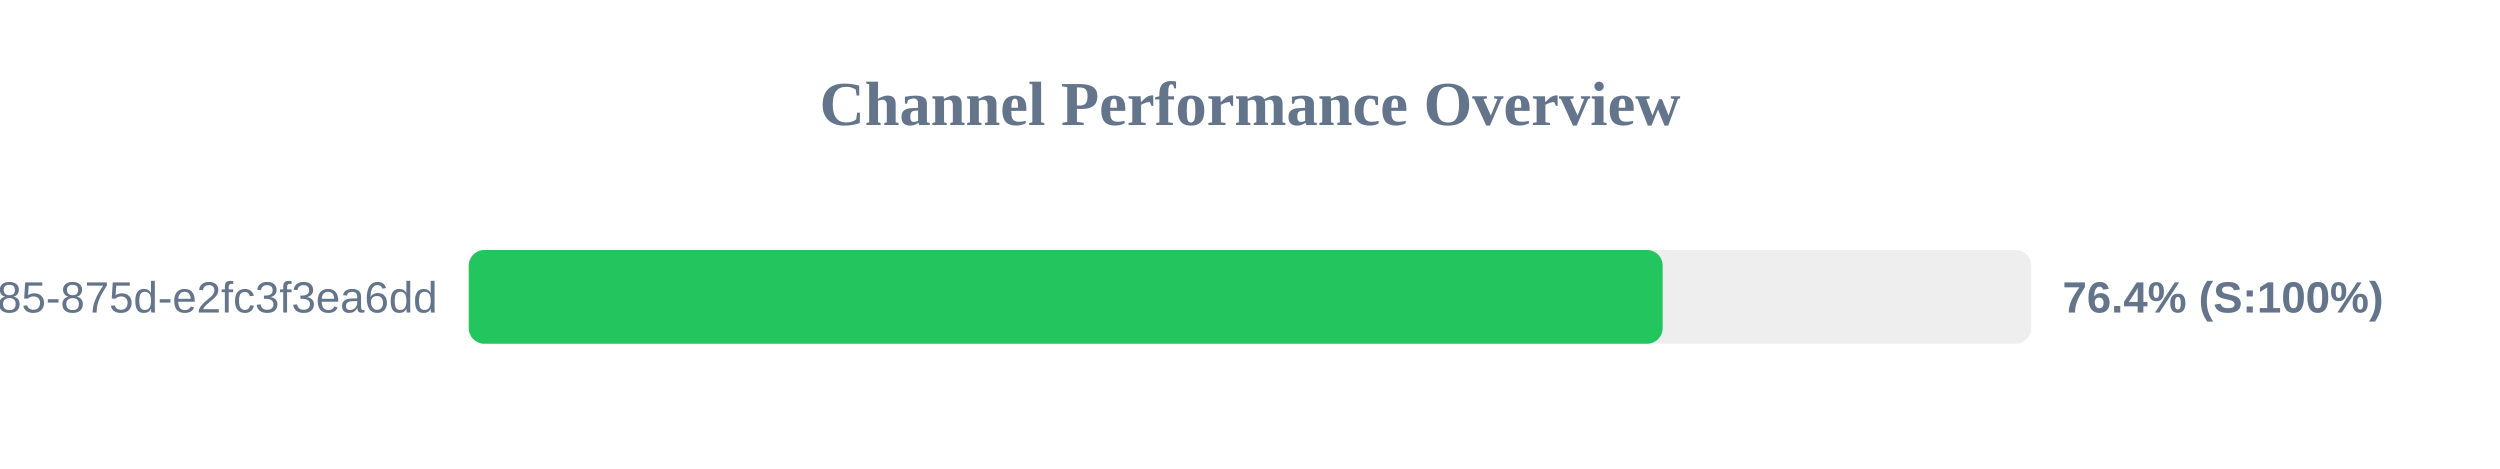
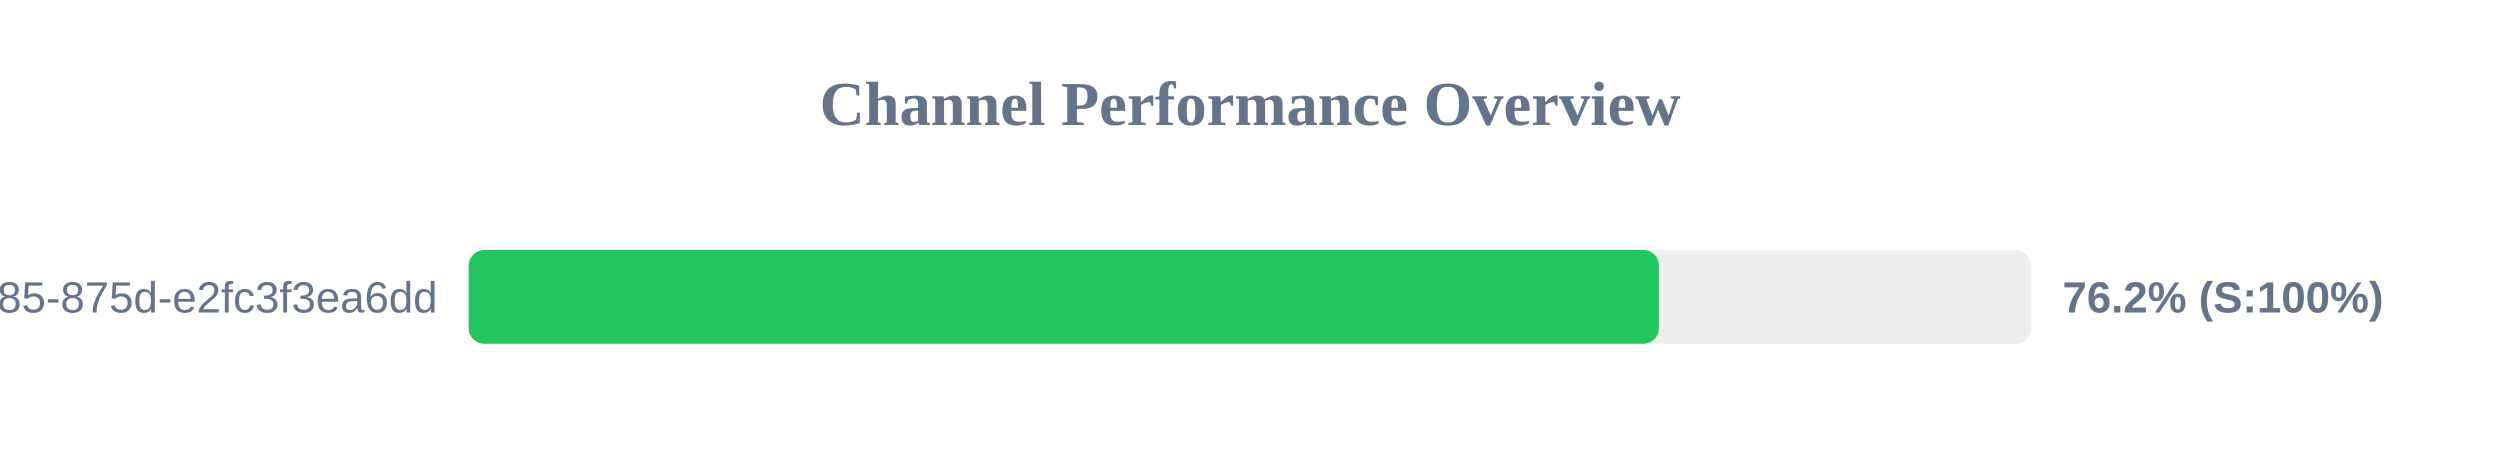
<svg xmlns="http://www.w3.org/2000/svg" width="800" height="150" version="1.1">
  <style>
        .row { font: 14px Arial; fill: #64748b; }
        .score { font: bold 14px Arial; fill: #64748b; }
    </style>
  <text x="400" y="40" text-anchor="middle" font-size="20px" font-weight="bold" fill="#64748b">Channel Performance Overview</text>
  <rect x="150" y="80" width="500" height="30" fill="#eee" rx="5" />
-   <rect x="150" y="80" width="382.05" height="30" fill="#22c55e" rx="5" />
+   <rect x="150" y="80" width="380.85" height="30" fill="#22c55e" rx="5" />
  <text x="140" y="100" text-anchor="end" class="row">?uuid=1045aedf-053c-4585-875d-e2fc3f3ea6dd</text>
-   <text x="660" y="100" text-anchor="start" class="score">76.4% (S:100%)</text>
+   <text x="660" y="100" text-anchor="start" class="score">76.2% (S:100%)</text>
</svg>
